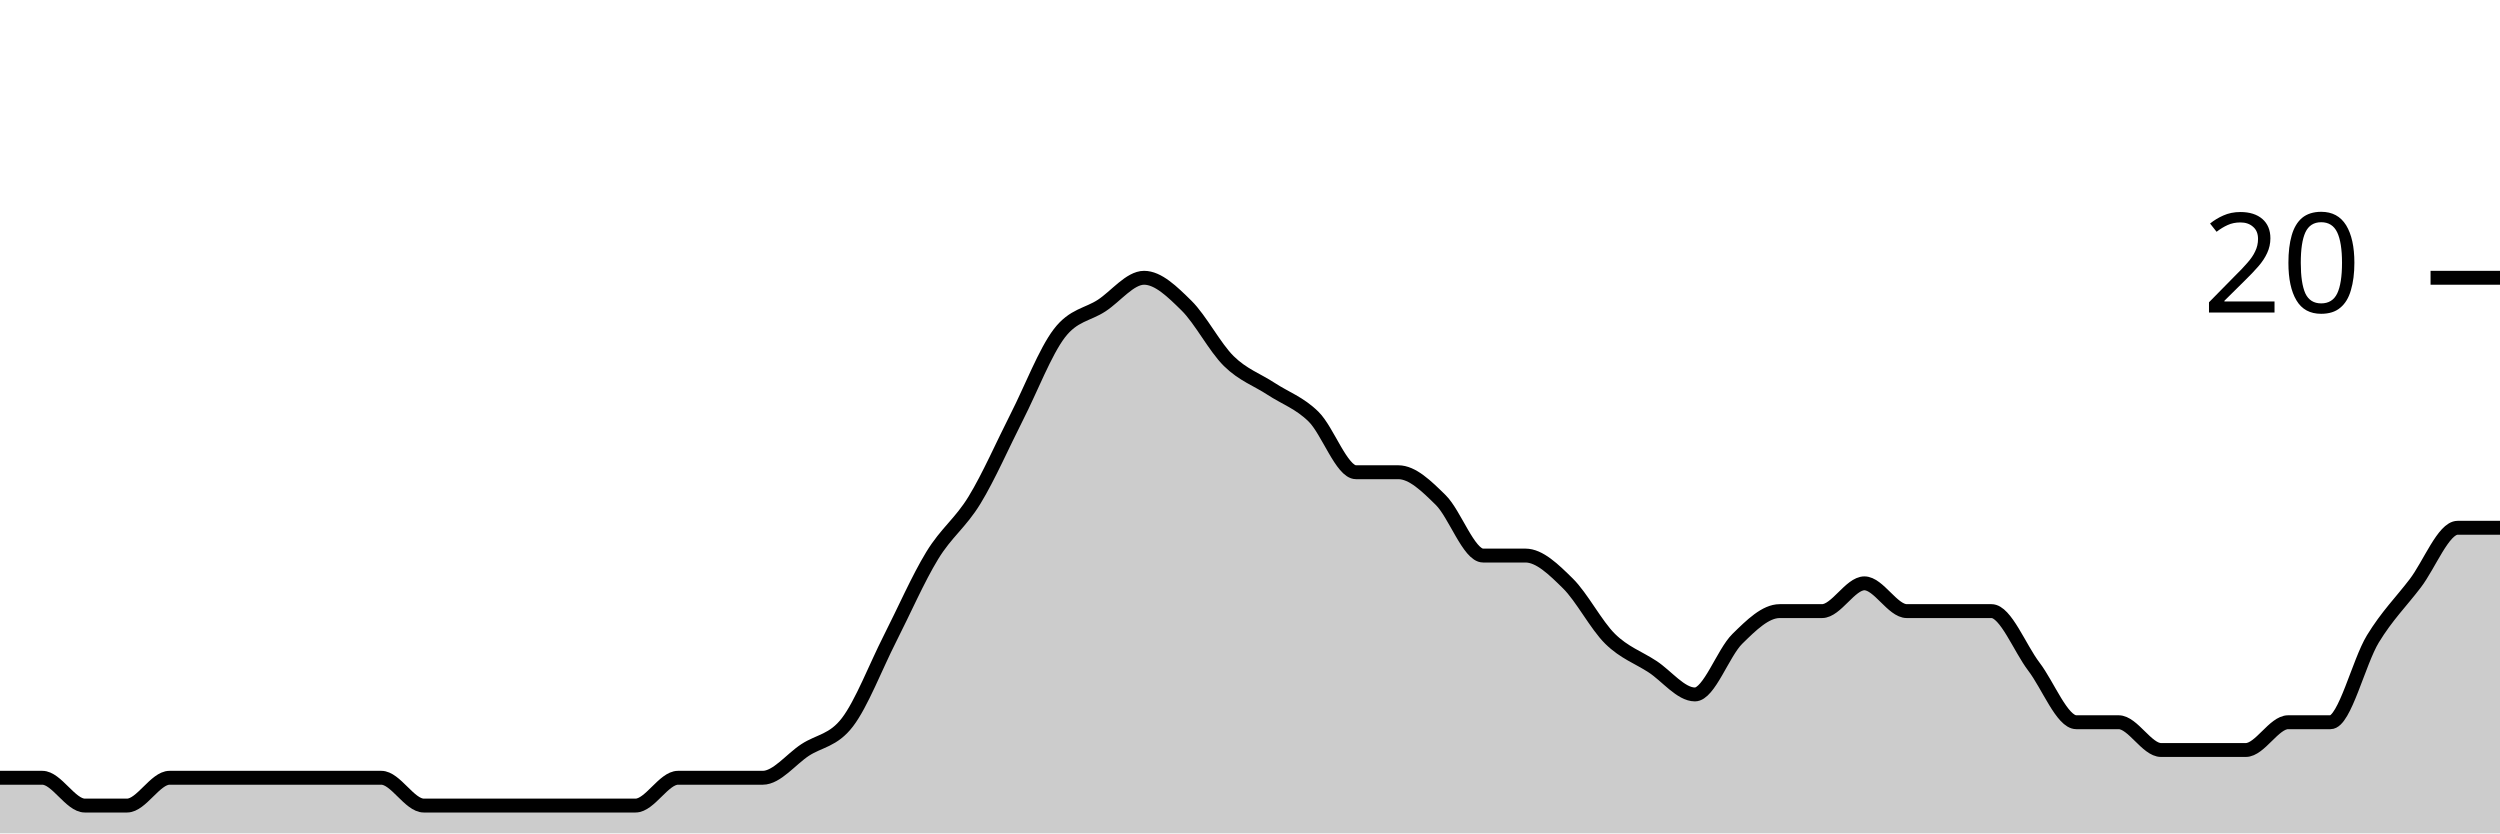
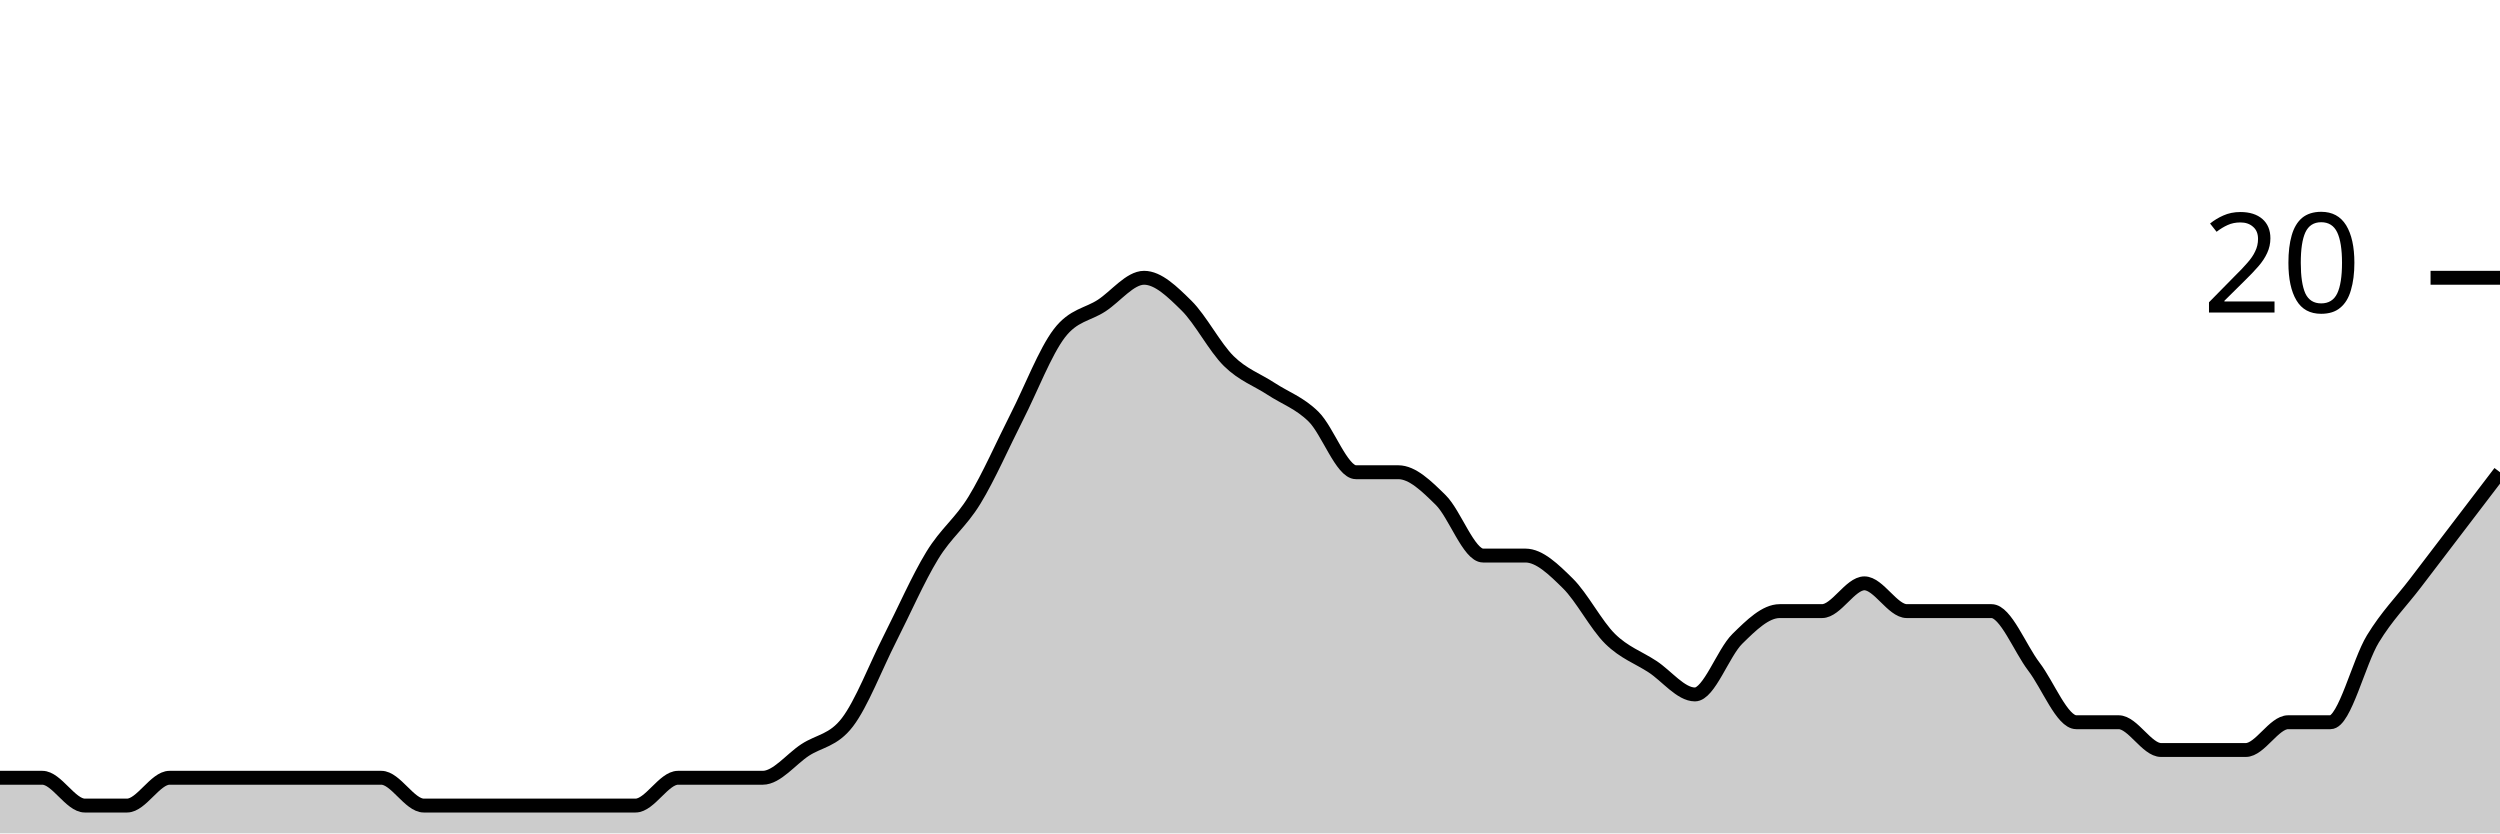
<svg xmlns="http://www.w3.org/2000/svg" viewBox="0 0 180 60">
  <g transform="translate(0,20)">
-     <path class="area" fill="rgba(0, 0, 0, 0.2)" d="M0,36C1.017,36,2.034,36,3.051,36C4.068,36,5.085,38,6.102,38C7.119,38,8.136,38,9.153,38C10.169,38,11.186,36,12.203,36C13.22,36,14.237,36,15.254,36C16.271,36,17.288,36,18.305,36C19.322,36,20.339,36,21.356,36C22.373,36,23.39,36,24.407,36C25.424,36,26.441,36,27.458,36C28.475,36,29.492,38,30.508,38C31.525,38,32.542,38,33.559,38C34.576,38,35.593,38,36.61,38C37.627,38,38.644,38,39.661,38C40.678,38,41.695,38,42.712,38C43.729,38,44.746,38,45.763,38C46.78,38,47.797,36,48.814,36C49.831,36,50.847,36,51.864,36C52.881,36,53.898,36,54.915,36C55.932,36,56.949,34.667,57.966,34C58.983,33.333,60,33.333,61.017,32C62.034,30.667,63.051,28,64.068,26C65.085,24,66.102,21.667,67.119,20C68.136,18.333,69.153,17.667,70.169,16C71.186,14.333,72.203,12,73.22,10C74.237,8,75.254,5.333,76.271,4C77.288,2.667,78.305,2.667,79.322,2C80.339,1.333,81.356,0,82.373,0C83.39,0,84.407,1,85.424,2C86.441,3,87.458,5,88.475,6C89.492,7,90.508,7.333,91.525,8C92.542,8.667,93.559,9,94.576,10C95.593,11,96.61,14,97.627,14C98.644,14,99.661,14,100.678,14C101.695,14,102.712,15,103.729,16C104.746,17,105.763,20,106.78,20C107.797,20,108.814,20,109.831,20C110.847,20,111.864,21,112.881,22C113.898,23,114.915,25,115.932,26C116.949,27,117.966,27.333,118.983,28C120,28.667,121.017,30,122.034,30C123.051,30,124.068,27,125.085,26C126.102,25,127.119,24,128.136,24C129.153,24,130.169,24,131.186,24C132.203,24,133.22,22,134.237,22C135.254,22,136.271,24,137.288,24C138.305,24,139.322,24,140.339,24C141.356,24,142.373,24,143.39,24C144.407,24,145.424,26.667,146.441,28C147.458,29.333,148.475,32,149.492,32C150.508,32,151.525,32,152.542,32C153.559,32,154.576,34,155.593,34C156.61,34,157.627,34,158.644,34C159.661,34,160.678,34,161.695,34C162.712,34,163.729,32,164.746,32C165.763,32,166.78,32,167.797,32C168.814,32,169.831,27.667,170.847,26C171.864,24.333,172.881,23.333,173.898,22C174.915,20.667,175.932,18,176.949,18C177.966,18,178.983,18,180,18L180,40C178.983,40,177.966,40,176.949,40C175.932,40,174.915,40,173.898,40C172.881,40,171.864,40,170.847,40C169.831,40,168.814,40,167.797,40C166.78,40,165.763,40,164.746,40C163.729,40,162.712,40,161.695,40C160.678,40,159.661,40,158.644,40C157.627,40,156.61,40,155.593,40C154.576,40,153.559,40,152.542,40C151.525,40,150.508,40,149.492,40C148.475,40,147.458,40,146.441,40C145.424,40,144.407,40,143.39,40C142.373,40,141.356,40,140.339,40C139.322,40,138.305,40,137.288,40C136.271,40,135.254,40,134.237,40C133.22,40,132.203,40,131.186,40C130.169,40,129.153,40,128.136,40C127.119,40,126.102,40,125.085,40C124.068,40,123.051,40,122.034,40C121.017,40,120,40,118.983,40C117.966,40,116.949,40,115.932,40C114.915,40,113.898,40,112.881,40C111.864,40,110.847,40,109.831,40C108.814,40,107.797,40,106.78,40C105.763,40,104.746,40,103.729,40C102.712,40,101.695,40,100.678,40C99.661,40,98.644,40,97.627,40C96.61,40,95.593,40,94.576,40C93.559,40,92.542,40,91.525,40C90.508,40,89.492,40,88.475,40C87.458,40,86.441,40,85.424,40C84.407,40,83.39,40,82.373,40C81.356,40,80.339,40,79.322,40C78.305,40,77.288,40,76.271,40C75.254,40,74.237,40,73.22,40C72.203,40,71.186,40,70.169,40C69.153,40,68.136,40,67.119,40C66.102,40,65.085,40,64.068,40C63.051,40,62.034,40,61.017,40C60,40,58.983,40,57.966,40C56.949,40,55.932,40,54.915,40C53.898,40,52.881,40,51.864,40C50.847,40,49.831,40,48.814,40C47.797,40,46.78,40,45.763,40C44.746,40,43.729,40,42.712,40C41.695,40,40.678,40,39.661,40C38.644,40,37.627,40,36.61,40C35.593,40,34.576,40,33.559,40C32.542,40,31.525,40,30.508,40C29.492,40,28.475,40,27.458,40C26.441,40,25.424,40,24.407,40C23.39,40,22.373,40,21.356,40C20.339,40,19.322,40,18.305,40C17.288,40,16.271,40,15.254,40C14.237,40,13.22,40,12.203,40C11.186,40,10.169,40,9.153,40C8.136,40,7.119,40,6.102,40C5.085,40,4.068,40,3.051,40C2.034,40,1.017,40,0,40Z" />
-     <path class="line" stroke="black" fill="none" d="M0,36C1.017,36,2.034,36,3.051,36C4.068,36,5.085,38,6.102,38C7.119,38,8.136,38,9.153,38C10.169,38,11.186,36,12.203,36C13.22,36,14.237,36,15.254,36C16.271,36,17.288,36,18.305,36C19.322,36,20.339,36,21.356,36C22.373,36,23.39,36,24.407,36C25.424,36,26.441,36,27.458,36C28.475,36,29.492,38,30.508,38C31.525,38,32.542,38,33.559,38C34.576,38,35.593,38,36.61,38C37.627,38,38.644,38,39.661,38C40.678,38,41.695,38,42.712,38C43.729,38,44.746,38,45.763,38C46.78,38,47.797,36,48.814,36C49.831,36,50.847,36,51.864,36C52.881,36,53.898,36,54.915,36C55.932,36,56.949,34.667,57.966,34C58.983,33.333,60,33.333,61.017,32C62.034,30.667,63.051,28,64.068,26C65.085,24,66.102,21.667,67.119,20C68.136,18.333,69.153,17.667,70.169,16C71.186,14.333,72.203,12,73.22,10C74.237,8,75.254,5.333,76.271,4C77.288,2.667,78.305,2.667,79.322,2C80.339,1.333,81.356,0,82.373,0C83.39,0,84.407,1,85.424,2C86.441,3,87.458,5,88.475,6C89.492,7,90.508,7.333,91.525,8C92.542,8.667,93.559,9,94.576,10C95.593,11,96.61,14,97.627,14C98.644,14,99.661,14,100.678,14C101.695,14,102.712,15,103.729,16C104.746,17,105.763,20,106.78,20C107.797,20,108.814,20,109.831,20C110.847,20,111.864,21,112.881,22C113.898,23,114.915,25,115.932,26C116.949,27,117.966,27.333,118.983,28C120,28.667,121.017,30,122.034,30C123.051,30,124.068,27,125.085,26C126.102,25,127.119,24,128.136,24C129.153,24,130.169,24,131.186,24C132.203,24,133.22,22,134.237,22C135.254,22,136.271,24,137.288,24C138.305,24,139.322,24,140.339,24C141.356,24,142.373,24,143.39,24C144.407,24,145.424,26.667,146.441,28C147.458,29.333,148.475,32,149.492,32C150.508,32,151.525,32,152.542,32C153.559,32,154.576,34,155.593,34C156.61,34,157.627,34,158.644,34C159.661,34,160.678,34,161.695,34C162.712,34,163.729,32,164.746,32C165.763,32,166.78,32,167.797,32C168.814,32,169.831,27.667,170.847,26C171.864,24.333,172.881,23.333,173.898,22C174.915,20.667,175.932,18,176.949,18C177.966,18,178.983,18,180,18" />
+     <path class="area" fill="rgba(0, 0, 0, 0.2)" d="M0,36C1.017,36,2.034,36,3.051,36C4.068,36,5.085,38,6.102,38C7.119,38,8.136,38,9.153,38C10.169,38,11.186,36,12.203,36C13.22,36,14.237,36,15.254,36C16.271,36,17.288,36,18.305,36C19.322,36,20.339,36,21.356,36C22.373,36,23.39,36,24.407,36C25.424,36,26.441,36,27.458,36C28.475,36,29.492,38,30.508,38C31.525,38,32.542,38,33.559,38C34.576,38,35.593,38,36.61,38C37.627,38,38.644,38,39.661,38C40.678,38,41.695,38,42.712,38C43.729,38,44.746,38,45.763,38C46.78,38,47.797,36,48.814,36C49.831,36,50.847,36,51.864,36C52.881,36,53.898,36,54.915,36C55.932,36,56.949,34.667,57.966,34C58.983,33.333,60,33.333,61.017,32C62.034,30.667,63.051,28,64.068,26C65.085,24,66.102,21.667,67.119,20C68.136,18.333,69.153,17.667,70.169,16C71.186,14.333,72.203,12,73.22,10C74.237,8,75.254,5.333,76.271,4C77.288,2.667,78.305,2.667,79.322,2C80.339,1.333,81.356,0,82.373,0C83.39,0,84.407,1,85.424,2C86.441,3,87.458,5,88.475,6C89.492,7,90.508,7.333,91.525,8C92.542,8.667,93.559,9,94.576,10C95.593,11,96.61,14,97.627,14C98.644,14,99.661,14,100.678,14C101.695,14,102.712,15,103.729,16C104.746,17,105.763,20,106.78,20C107.797,20,108.814,20,109.831,20C110.847,20,111.864,21,112.881,22C113.898,23,114.915,25,115.932,26C116.949,27,117.966,27.333,118.983,28C120,28.667,121.017,30,122.034,30C123.051,30,124.068,27,125.085,26C126.102,25,127.119,24,128.136,24C129.153,24,130.169,24,131.186,24C132.203,24,133.22,22,134.237,22C135.254,22,136.271,24,137.288,24C138.305,24,139.322,24,140.339,24C141.356,24,142.373,24,143.39,24C144.407,24,145.424,26.667,146.441,28C147.458,29.333,148.475,32,149.492,32C150.508,32,151.525,32,152.542,32C153.559,32,154.576,34,155.593,34C156.61,34,157.627,34,158.644,34C159.661,34,160.678,34,161.695,34C162.712,34,163.729,32,164.746,32C165.763,32,166.78,32,167.797,32C168.814,32,169.831,27.667,170.847,26C171.864,24.333,172.881,23.333,173.898,22C174.915,20.667,175.932,19.333,176.949,18C177.966,16.667,178.983,15.333,180,14L180,40C178.983,40,177.966,40,176.949,40C175.932,40,174.915,40,173.898,40C172.881,40,171.864,40,170.847,40C169.831,40,168.814,40,167.797,40C166.78,40,165.763,40,164.746,40C163.729,40,162.712,40,161.695,40C160.678,40,159.661,40,158.644,40C157.627,40,156.61,40,155.593,40C154.576,40,153.559,40,152.542,40C151.525,40,150.508,40,149.492,40C148.475,40,147.458,40,146.441,40C145.424,40,144.407,40,143.39,40C142.373,40,141.356,40,140.339,40C139.322,40,138.305,40,137.288,40C136.271,40,135.254,40,134.237,40C133.22,40,132.203,40,131.186,40C130.169,40,129.153,40,128.136,40C127.119,40,126.102,40,125.085,40C124.068,40,123.051,40,122.034,40C121.017,40,120,40,118.983,40C117.966,40,116.949,40,115.932,40C114.915,40,113.898,40,112.881,40C111.864,40,110.847,40,109.831,40C108.814,40,107.797,40,106.78,40C105.763,40,104.746,40,103.729,40C102.712,40,101.695,40,100.678,40C99.661,40,98.644,40,97.627,40C96.61,40,95.593,40,94.576,40C93.559,40,92.542,40,91.525,40C90.508,40,89.492,40,88.475,40C87.458,40,86.441,40,85.424,40C84.407,40,83.39,40,82.373,40C81.356,40,80.339,40,79.322,40C78.305,40,77.288,40,76.271,40C75.254,40,74.237,40,73.22,40C72.203,40,71.186,40,70.169,40C69.153,40,68.136,40,67.119,40C66.102,40,65.085,40,64.068,40C63.051,40,62.034,40,61.017,40C60,40,58.983,40,57.966,40C56.949,40,55.932,40,54.915,40C53.898,40,52.881,40,51.864,40C50.847,40,49.831,40,48.814,40C47.797,40,46.78,40,45.763,40C44.746,40,43.729,40,42.712,40C41.695,40,40.678,40,39.661,40C38.644,40,37.627,40,36.61,40C35.593,40,34.576,40,33.559,40C32.542,40,31.525,40,30.508,40C29.492,40,28.475,40,27.458,40C26.441,40,25.424,40,24.407,40C23.39,40,22.373,40,21.356,40C20.339,40,19.322,40,18.305,40C17.288,40,16.271,40,15.254,40C14.237,40,13.22,40,12.203,40C11.186,40,10.169,40,9.153,40C8.136,40,7.119,40,6.102,40C5.085,40,4.068,40,3.051,40C2.034,40,1.017,40,0,40Z" />
+     <path class="line" stroke="black" fill="none" d="M0,36C1.017,36,2.034,36,3.051,36C4.068,36,5.085,38,6.102,38C7.119,38,8.136,38,9.153,38C10.169,38,11.186,36,12.203,36C13.22,36,14.237,36,15.254,36C16.271,36,17.288,36,18.305,36C19.322,36,20.339,36,21.356,36C22.373,36,23.39,36,24.407,36C25.424,36,26.441,36,27.458,36C28.475,36,29.492,38,30.508,38C31.525,38,32.542,38,33.559,38C34.576,38,35.593,38,36.61,38C37.627,38,38.644,38,39.661,38C40.678,38,41.695,38,42.712,38C43.729,38,44.746,38,45.763,38C46.78,38,47.797,36,48.814,36C49.831,36,50.847,36,51.864,36C52.881,36,53.898,36,54.915,36C55.932,36,56.949,34.667,57.966,34C58.983,33.333,60,33.333,61.017,32C62.034,30.667,63.051,28,64.068,26C65.085,24,66.102,21.667,67.119,20C68.136,18.333,69.153,17.667,70.169,16C71.186,14.333,72.203,12,73.22,10C74.237,8,75.254,5.333,76.271,4C77.288,2.667,78.305,2.667,79.322,2C80.339,1.333,81.356,0,82.373,0C83.39,0,84.407,1,85.424,2C86.441,3,87.458,5,88.475,6C89.492,7,90.508,7.333,91.525,8C92.542,8.667,93.559,9,94.576,10C95.593,11,96.61,14,97.627,14C98.644,14,99.661,14,100.678,14C101.695,14,102.712,15,103.729,16C104.746,17,105.763,20,106.78,20C107.797,20,108.814,20,109.831,20C110.847,20,111.864,21,112.881,22C113.898,23,114.915,25,115.932,26C116.949,27,117.966,27.333,118.983,28C120,28.667,121.017,30,122.034,30C123.051,30,124.068,27,125.085,26C126.102,25,127.119,24,128.136,24C129.153,24,130.169,24,131.186,24C132.203,24,133.22,22,134.237,22C135.254,22,136.271,24,137.288,24C138.305,24,139.322,24,140.339,24C141.356,24,142.373,24,143.39,24C144.407,24,145.424,26.667,146.441,28C147.458,29.333,148.475,32,149.492,32C150.508,32,151.525,32,152.542,32C153.559,32,154.576,34,155.593,34C156.61,34,157.627,34,158.644,34C159.661,34,160.678,34,161.695,34C162.712,34,163.729,32,164.746,32C165.763,32,166.78,32,167.797,32C168.814,32,169.831,27.667,170.847,26C171.864,24.333,172.881,23.333,173.898,22C174.915,20.667,175.932,19.333,176.949,18C177.966,16.667,178.983,15.333,180,14" />
    <path class="axis-ceiling" stroke-width="1" stroke="black" fill="none" d="M175,0L180,0" />
    <text class="axis-ceiling-label" font-family="sans-serif" text-anchor="end" font-size="10px" x="170" y="2.5">20</text>
  </g>
</svg>
